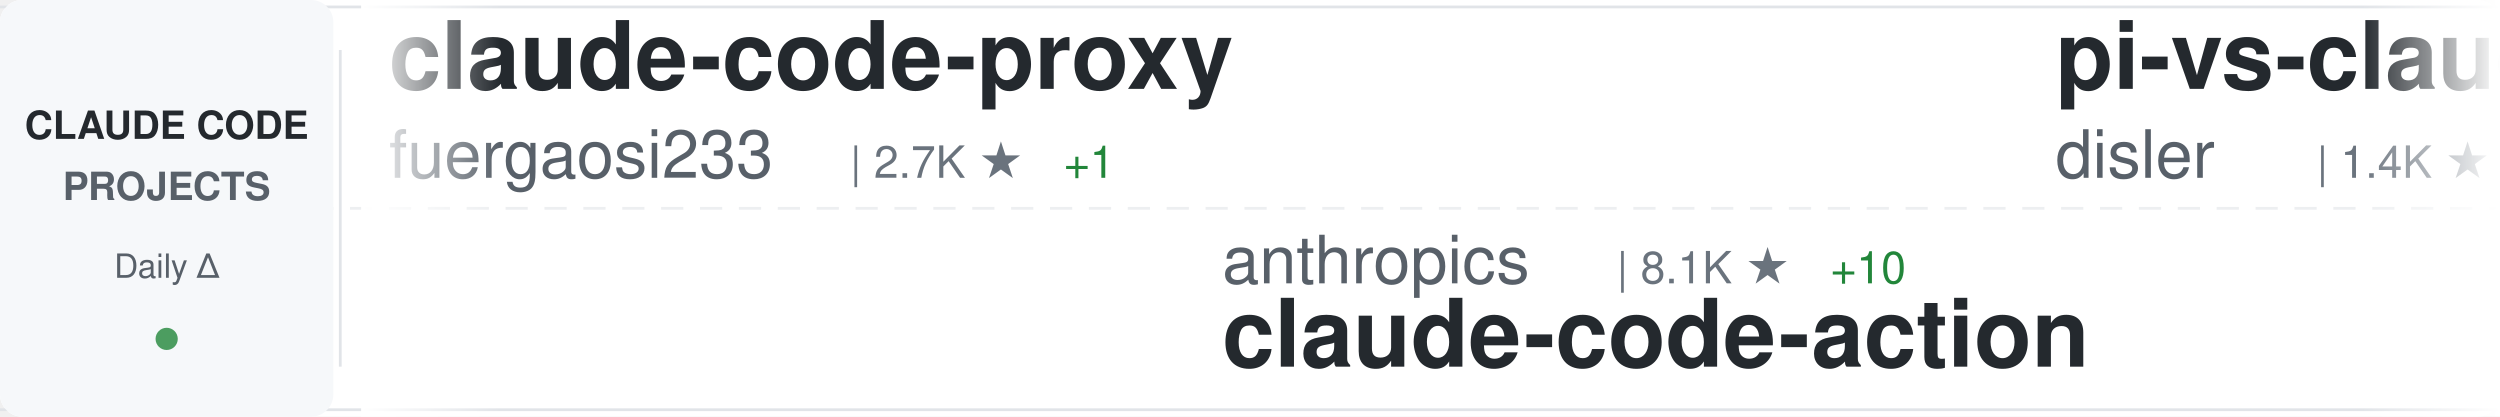
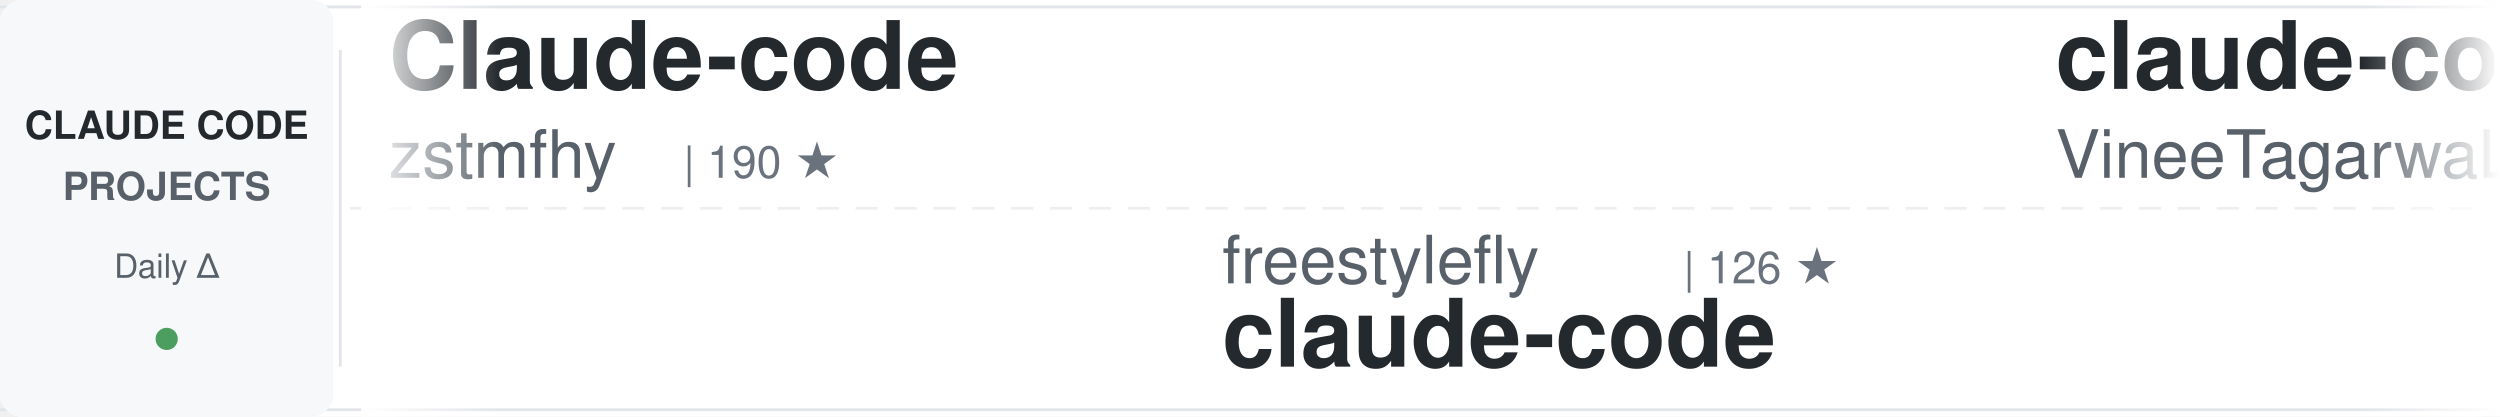
<svg xmlns="http://www.w3.org/2000/svg" width="900" height="150">
  <defs>
    <linearGradient id="awesomeLeftFade" x1="0%" y1="0%" x2="100%" y2="0%">
      <stop offset="0%" style="stop-color:#ffffff;stop-opacity:1" />
      <stop offset="100%" style="stop-color:#ffffff;stop-opacity:0" />
    </linearGradient>
    <linearGradient id="awesomeRightFade" x1="0%" y1="0%" x2="100%" y2="0%">
      <stop offset="0%" style="stop-color:#ffffff;stop-opacity:0" />
      <stop offset="100%" style="stop-color:#ffffff;stop-opacity:1" />
    </linearGradient>
  </defs>
  <rect width="900" height="150" fill="#ffffff" rx="8" />
  <rect x="0" y="2" width="900" height="1" fill="#e1e4e8" />
  <rect x="0" y="147" width="900" height="1" fill="#e1e4e8" />
  <line x1="0" y1="75" x2="900" y2="75" stroke="#e1e4e8" stroke-width="1" stroke-dasharray="8 6" opacity="0.6" />
  <rect x="0" y="0" width="120" height="150" fill="#f6f8fa" rx="8" />
  <text x="60" y="50" font-family="-apple-system, BlinkMacSystemFont, 'Segoe UI', Helvetica, Arial, sans-serif" font-size="14" font-weight="600" fill="#24292e" text-anchor="middle">CLAUDE CODE</text>
  <text x="60" y="72" font-family="-apple-system, BlinkMacSystemFont, 'Segoe UI', Helvetica, Arial, sans-serif" font-size="14" font-weight="600" fill="#586069" text-anchor="middle">PROJECTS</text>
  <text x="60" y="100" font-family="-apple-system, BlinkMacSystemFont, 'Segoe UI', Helvetica, Arial, sans-serif" font-size="12" font-weight="500" fill="#586069" text-anchor="middle">Daily Δ</text>
  <circle cx="60" cy="122" r="4" fill="#22863a" opacity="0.8" />
  <rect x="122" y="18" width="1" height="114" fill="#e1e4e8" />
  <clipPath id="awesomeTickerClip">
    <rect x="130" y="0" width="770" height="150" />
  </clipPath>
  <g clip-path="url(#awesomeTickerClip)">
    <g id="awesomeTickerItems">
      <animateTransform attributeName="transform" attributeType="XML" type="translate" from="0 0" to="-3000 0" dur="54s" repeatCount="indefinite" />
      <g transform="translate(0, 0)">
-         <text x="140" y="32" font-family="-apple-system, BlinkMacSystemFont, 'Segoe UI', Helvetica, Arial, sans-serif" font-size="34" font-weight="600" fill="#24292e">claude-code-proxy</text>
-         <text x="140" y="64" font-family="-apple-system, BlinkMacSystemFont, 'Segoe UI', Helvetica, Arial, sans-serif" font-size="24" font-weight="400" fill="#586069">fuergaosi233</text>
-         <text x="306" y="64" font-family="-apple-system, BlinkMacSystemFont, 'Segoe UI', Helvetica, Arial, sans-serif" font-size="16" font-weight="500" fill="#6a737d">| 2.7K ★</text>
-         <text x="383" y="64" font-family="-apple-system, BlinkMacSystemFont, 'Segoe UI', Helvetica, Arial, sans-serif" font-size="16" font-weight="500" fill="#22863a"> +1</text>
+         <text x="140" y="32" font-family="-apple-system, BlinkMacSystemFont, 'Segoe UI', Helvetica, Arial, sans-serif" font-size="34" font-weight="600" fill="#24292e">Claude-code</text>
+         <text x="140" y="64" font-family="-apple-system, BlinkMacSystemFont, 'Segoe UI', Helvetica, Arial, sans-serif" font-size="24" font-weight="400" fill="#586069">zstmfhy</text>
+         <text x="246" y="64" font-family="-apple-system, BlinkMacSystemFont, 'Segoe UI', Helvetica, Arial, sans-serif" font-size="16" font-weight="500" fill="#6a737d">| 190 ★</text>
      </g>
      <g transform="translate(300, 0)">
-         <text x="140" y="102" font-family="-apple-system, BlinkMacSystemFont, 'Segoe UI', Helvetica, Arial, sans-serif" font-size="24" font-weight="400" fill="#586069">anthropics</text>
-         <text x="282" y="102" font-family="-apple-system, BlinkMacSystemFont, 'Segoe UI', Helvetica, Arial, sans-serif" font-size="16" font-weight="500" fill="#6a737d">| 8.1K ★</text>
-         <text x="359" y="102" font-family="-apple-system, BlinkMacSystemFont, 'Segoe UI', Helvetica, Arial, sans-serif" font-size="16" font-weight="500" fill="#22863a"> +10</text>
-         <text x="140" y="132" font-family="-apple-system, BlinkMacSystemFont, 'Segoe UI', Helvetica, Arial, sans-serif" font-size="34" font-weight="600" fill="#24292e">claude-code-action</text>
+         <text x="140" y="102" font-family="-apple-system, BlinkMacSystemFont, 'Segoe UI', Helvetica, Arial, sans-serif" font-size="24" font-weight="400" fill="#586069">freestylefly</text>
+         <text x="306" y="102" font-family="-apple-system, BlinkMacSystemFont, 'Segoe UI', Helvetica, Arial, sans-serif" font-size="16" font-weight="500" fill="#6a737d">| 126 ★</text>
+         <text x="140" y="132" font-family="-apple-system, BlinkMacSystemFont, 'Segoe UI', Helvetica, Arial, sans-serif" font-size="34" font-weight="600" fill="#24292e">claude-code</text>
      </g>
      <g transform="translate(600, 0)">
-         <text x="140" y="32" font-family="-apple-system, BlinkMacSystemFont, 'Segoe UI', Helvetica, Arial, sans-serif" font-size="34" font-weight="600" fill="#24292e">pi-vs-claude-code</text>
-         <text x="140" y="64" font-family="-apple-system, BlinkMacSystemFont, 'Segoe UI', Helvetica, Arial, sans-serif" font-size="24" font-weight="400" fill="#586069">disler</text>
-         <text x="234" y="64" font-family="-apple-system, BlinkMacSystemFont, 'Segoe UI', Helvetica, Arial, sans-serif" font-size="16" font-weight="500" fill="#6a737d">| 1.4K ★</text>
-         <text x="311" y="64" font-family="-apple-system, BlinkMacSystemFont, 'Segoe UI', Helvetica, Arial, sans-serif" font-size="16" font-weight="500" fill="#22863a"> +1</text>
+         <text x="140" y="32" font-family="-apple-system, BlinkMacSystemFont, 'Segoe UI', Helvetica, Arial, sans-serif" font-size="34" font-weight="600" fill="#24292e">claude-code</text>
+         <text x="140" y="64" font-family="-apple-system, BlinkMacSystemFont, 'Segoe UI', Helvetica, Arial, sans-serif" font-size="24" font-weight="400" fill="#586069">VineeTagarwaL-code</text>
+         <text x="378" y="64" font-family="-apple-system, BlinkMacSystemFont, 'Segoe UI', Helvetica, Arial, sans-serif" font-size="16" font-weight="500" fill="#6a737d">| 276 ★</text>
      </g>
      <g transform="translate(900, 0)">
-         <text x="140" y="102" font-family="-apple-system, BlinkMacSystemFont, 'Segoe UI', Helvetica, Arial, sans-serif" font-size="24" font-weight="400" fill="#586069">Maciek-roboblog</text>
-         <text x="342" y="102" font-family="-apple-system, BlinkMacSystemFont, 'Segoe UI', Helvetica, Arial, sans-serif" font-size="16" font-weight="500" fill="#6a737d">| 8.2K ★</text>
-         <text x="419" y="102" font-family="-apple-system, BlinkMacSystemFont, 'Segoe UI', Helvetica, Arial, sans-serif" font-size="16" font-weight="500" fill="#22863a"> +9</text>
-         <text x="140" y="132" font-family="-apple-system, BlinkMacSystemFont, 'Segoe UI', Helvetica, Arial, sans-serif" font-size="34" font-weight="600" fill="#24292e">Claude-Code-Usage-Monito...</text>
+         <text x="140" y="102" font-family="-apple-system, BlinkMacSystemFont, 'Segoe UI', Helvetica, Arial, sans-serif" font-size="24" font-weight="400" fill="#586069">musistudio</text>
+         <text x="282" y="102" font-family="-apple-system, BlinkMacSystemFont, 'Segoe UI', Helvetica, Arial, sans-serif" font-size="16" font-weight="500" fill="#6a737d">| 35.1K ★</text>
+         <text x="368" y="102" font-family="-apple-system, BlinkMacSystemFont, 'Segoe UI', Helvetica, Arial, sans-serif" font-size="16" font-weight="500" fill="#22863a"> +24</text>
+         <text x="140" y="132" font-family="-apple-system, BlinkMacSystemFont, 'Segoe UI', Helvetica, Arial, sans-serif" font-size="34" font-weight="600" fill="#24292e">claude-code-router</text>
      </g>
      <g transform="translate(1200, 0)">
-         <text x="140" y="32" font-family="-apple-system, BlinkMacSystemFont, 'Segoe UI', Helvetica, Arial, sans-serif" font-size="34" font-weight="600" fill="#24292e">Claude-Code</text>
-         <text x="140" y="64" font-family="-apple-system, BlinkMacSystemFont, 'Segoe UI', Helvetica, Arial, sans-serif" font-size="24" font-weight="400" fill="#586069">OrcaWhisper</text>
-         <text x="294" y="64" font-family="-apple-system, BlinkMacSystemFont, 'Segoe UI', Helvetica, Arial, sans-serif" font-size="16" font-weight="500" fill="#6a737d">| 78 ★</text>
+         <text x="140" y="32" font-family="-apple-system, BlinkMacSystemFont, 'Segoe UI', Helvetica, Arial, sans-serif" font-size="34" font-weight="600" fill="#24292e">Dive-into-Claude-Code</text>
+         <text x="140" y="64" font-family="-apple-system, BlinkMacSystemFont, 'Segoe UI', Helvetica, Arial, sans-serif" font-size="24" font-weight="400" fill="#586069">VILA-Lab</text>
+         <text x="258" y="64" font-family="-apple-system, BlinkMacSystemFont, 'Segoe UI', Helvetica, Arial, sans-serif" font-size="16" font-weight="500" fill="#6a737d">| 1.7K ★</text>
+         <text x="335" y="64" font-family="-apple-system, BlinkMacSystemFont, 'Segoe UI', Helvetica, Arial, sans-serif" font-size="16" font-weight="500" fill="#22863a"> +11</text>
      </g>
      <g transform="translate(1500, 0)">
-         <text x="140" y="102" font-family="-apple-system, BlinkMacSystemFont, 'Segoe UI', Helvetica, Arial, sans-serif" font-size="24" font-weight="400" fill="#586069">lintsinghua</text>
-         <text x="294" y="102" font-family="-apple-system, BlinkMacSystemFont, 'Segoe UI', Helvetica, Arial, sans-serif" font-size="16" font-weight="500" fill="#6a737d">| 3.7K ★</text>
-         <text x="371" y="102" font-family="-apple-system, BlinkMacSystemFont, 'Segoe UI', Helvetica, Arial, sans-serif" font-size="16" font-weight="500" fill="#22863a"> +3</text>
-         <text x="140" y="132" font-family="-apple-system, BlinkMacSystemFont, 'Segoe UI', Helvetica, Arial, sans-serif" font-size="34" font-weight="600" fill="#24292e">claude-code-book</text>
+         <text x="140" y="102" font-family="-apple-system, BlinkMacSystemFont, 'Segoe UI', Helvetica, Arial, sans-serif" font-size="24" font-weight="400" fill="#586069">JrCx7scC</text>
+         <text x="258" y="102" font-family="-apple-system, BlinkMacSystemFont, 'Segoe UI', Helvetica, Arial, sans-serif" font-size="16" font-weight="500" fill="#6a737d">| 370 ★</text>
+         <text x="140" y="132" font-family="-apple-system, BlinkMacSystemFont, 'Segoe UI', Helvetica, Arial, sans-serif" font-size="34" font-weight="600" fill="#24292e">claude-code-source</text>
      </g>
      <g transform="translate(1800, 0)">
-         <text x="140" y="32" font-family="-apple-system, BlinkMacSystemFont, 'Segoe UI', Helvetica, Arial, sans-serif" font-size="34" font-weight="600" fill="#24292e">claude-code-tips</text>
-         <text x="140" y="64" font-family="-apple-system, BlinkMacSystemFont, 'Segoe UI', Helvetica, Arial, sans-serif" font-size="24" font-weight="400" fill="#586069">ykdojo</text>
-         <text x="234" y="64" font-family="-apple-system, BlinkMacSystemFont, 'Segoe UI', Helvetica, Arial, sans-serif" font-size="16" font-weight="500" fill="#6a737d">| 8.9K ★</text>
-         <text x="311" y="64" font-family="-apple-system, BlinkMacSystemFont, 'Segoe UI', Helvetica, Arial, sans-serif" font-size="16" font-weight="500" fill="#22863a"> +8</text>
+         <text x="140" y="32" font-family="-apple-system, BlinkMacSystemFont, 'Segoe UI', Helvetica, Arial, sans-serif" font-size="34" font-weight="600" fill="#24292e">edmunds-claude-code</text>
+         <text x="140" y="64" font-family="-apple-system, BlinkMacSystemFont, 'Segoe UI', Helvetica, Arial, sans-serif" font-size="24" font-weight="400" fill="#586069">edmund-io</text>
+         <text x="270" y="64" font-family="-apple-system, BlinkMacSystemFont, 'Segoe UI', Helvetica, Arial, sans-serif" font-size="16" font-weight="500" fill="#6a737d">| 1.5K ★</text>
+         <text x="347" y="64" font-family="-apple-system, BlinkMacSystemFont, 'Segoe UI', Helvetica, Arial, sans-serif" font-size="16" font-weight="500" fill="#22863a"> +2</text>
      </g>
      <g transform="translate(2100, 0)">
-         <text x="140" y="102" font-family="-apple-system, BlinkMacSystemFont, 'Segoe UI', Helvetica, Arial, sans-serif" font-size="24" font-weight="400" fill="#586069">Donchitos</text>
-         <text x="270" y="102" font-family="-apple-system, BlinkMacSystemFont, 'Segoe UI', Helvetica, Arial, sans-serif" font-size="16" font-weight="500" fill="#6a737d">| 21.9K ★</text>
-         <text x="356" y="102" font-family="-apple-system, BlinkMacSystemFont, 'Segoe UI', Helvetica, Arial, sans-serif" font-size="16" font-weight="500" fill="#22863a"> +43</text>
-         <text x="140" y="132" font-family="-apple-system, BlinkMacSystemFont, 'Segoe UI', Helvetica, Arial, sans-serif" font-size="34" font-weight="600" fill="#24292e">Claude-Code-Game-Studios</text>
+         <text x="140" y="102" font-family="-apple-system, BlinkMacSystemFont, 'Segoe UI', Helvetica, Arial, sans-serif" font-size="24" font-weight="400" fill="#586069">ChinaSiro</text>
+         <text x="270" y="102" font-family="-apple-system, BlinkMacSystemFont, 'Segoe UI', Helvetica, Arial, sans-serif" font-size="16" font-weight="500" fill="#6a737d">| 9.4K ★</text>
+         <text x="347" y="102" font-family="-apple-system, BlinkMacSystemFont, 'Segoe UI', Helvetica, Arial, sans-serif" font-size="16" font-weight="500" fill="#22863a"> +7</text>
+         <text x="140" y="132" font-family="-apple-system, BlinkMacSystemFont, 'Segoe UI', Helvetica, Arial, sans-serif" font-size="34" font-weight="600" fill="#24292e">claude-code-sourcemap</text>
      </g>
      <g transform="translate(2400, 0)">
-         <text x="140" y="32" font-family="-apple-system, BlinkMacSystemFont, 'Segoe UI', Helvetica, Arial, sans-serif" font-size="34" font-weight="600" fill="#24292e">collection-claude-code-s...</text>
-         <text x="140" y="64" font-family="-apple-system, BlinkMacSystemFont, 'Segoe UI', Helvetica, Arial, sans-serif" font-size="24" font-weight="400" fill="#586069">chauncygu</text>
-         <text x="270" y="64" font-family="-apple-system, BlinkMacSystemFont, 'Segoe UI', Helvetica, Arial, sans-serif" font-size="16" font-weight="500" fill="#6a737d">| 2.6K ★</text>
-         <text x="347" y="64" font-family="-apple-system, BlinkMacSystemFont, 'Segoe UI', Helvetica, Arial, sans-serif" font-size="16" font-weight="500" fill="#22863a"> +3</text>
+         <text x="140" y="32" font-family="-apple-system, BlinkMacSystemFont, 'Segoe UI', Helvetica, Arial, sans-serif" font-size="34" font-weight="600" fill="#24292e">claude-code-source-code</text>
+         <text x="140" y="64" font-family="-apple-system, BlinkMacSystemFont, 'Segoe UI', Helvetica, Arial, sans-serif" font-size="24" font-weight="400" fill="#586069">777genius</text>
+         <text x="270" y="64" font-family="-apple-system, BlinkMacSystemFont, 'Segoe UI', Helvetica, Arial, sans-serif" font-size="16" font-weight="500" fill="#6a737d">| 915 ★</text>
      </g>
      <g transform="translate(2700, 0)">
-         <text x="140" y="102" font-family="-apple-system, BlinkMacSystemFont, 'Segoe UI', Helvetica, Arial, sans-serif" font-size="24" font-weight="400" fill="#586069">catlog22</text>
-         <text x="258" y="102" font-family="-apple-system, BlinkMacSystemFont, 'Segoe UI', Helvetica, Arial, sans-serif" font-size="16" font-weight="500" fill="#6a737d">| 2.1K ★</text>
-         <text x="335" y="102" font-family="-apple-system, BlinkMacSystemFont, 'Segoe UI', Helvetica, Arial, sans-serif" font-size="16" font-weight="500" fill="#22863a"> +1</text>
-         <text x="140" y="132" font-family="-apple-system, BlinkMacSystemFont, 'Segoe UI', Helvetica, Arial, sans-serif" font-size="34" font-weight="600" fill="#24292e">Claude-Code-Workflow</text>
+         <text x="140" y="102" font-family="-apple-system, BlinkMacSystemFont, 'Segoe UI', Helvetica, Arial, sans-serif" font-size="24" font-weight="400" fill="#586069">huangjia2019</text>
+         <text x="306" y="102" font-family="-apple-system, BlinkMacSystemFont, 'Segoe UI', Helvetica, Arial, sans-serif" font-size="16" font-weight="500" fill="#6a737d">| 858 ★</text>
+         <text x="374" y="102" font-family="-apple-system, BlinkMacSystemFont, 'Segoe UI', Helvetica, Arial, sans-serif" font-size="16" font-weight="500" fill="#22863a"> +5</text>
+         <text x="140" y="132" font-family="-apple-system, BlinkMacSystemFont, 'Segoe UI', Helvetica, Arial, sans-serif" font-size="34" font-weight="600" fill="#24292e">claude-code-engineering</text>
      </g>
      <g transform="translate(3000, 0)">
-         <text x="140" y="32" font-family="-apple-system, BlinkMacSystemFont, 'Segoe UI', Helvetica, Arial, sans-serif" font-size="34" font-weight="600" fill="#24292e">claude-code-proxy</text>
-         <text x="140" y="64" font-family="-apple-system, BlinkMacSystemFont, 'Segoe UI', Helvetica, Arial, sans-serif" font-size="24" font-weight="400" fill="#586069">fuergaosi233</text>
-         <text x="306" y="64" font-family="-apple-system, BlinkMacSystemFont, 'Segoe UI', Helvetica, Arial, sans-serif" font-size="16" font-weight="500" fill="#6a737d">| 2.7K ★</text>
-         <text x="383" y="64" font-family="-apple-system, BlinkMacSystemFont, 'Segoe UI', Helvetica, Arial, sans-serif" font-size="16" font-weight="500" fill="#22863a"> +1</text>
+         <text x="140" y="32" font-family="-apple-system, BlinkMacSystemFont, 'Segoe UI', Helvetica, Arial, sans-serif" font-size="34" font-weight="600" fill="#24292e">Claude-code</text>
+         <text x="140" y="64" font-family="-apple-system, BlinkMacSystemFont, 'Segoe UI', Helvetica, Arial, sans-serif" font-size="24" font-weight="400" fill="#586069">zstmfhy</text>
+         <text x="246" y="64" font-family="-apple-system, BlinkMacSystemFont, 'Segoe UI', Helvetica, Arial, sans-serif" font-size="16" font-weight="500" fill="#6a737d">| 190 ★</text>
      </g>
      <g transform="translate(3300, 0)">
-         <text x="140" y="102" font-family="-apple-system, BlinkMacSystemFont, 'Segoe UI', Helvetica, Arial, sans-serif" font-size="24" font-weight="400" fill="#586069">anthropics</text>
-         <text x="282" y="102" font-family="-apple-system, BlinkMacSystemFont, 'Segoe UI', Helvetica, Arial, sans-serif" font-size="16" font-weight="500" fill="#6a737d">| 8.1K ★</text>
-         <text x="359" y="102" font-family="-apple-system, BlinkMacSystemFont, 'Segoe UI', Helvetica, Arial, sans-serif" font-size="16" font-weight="500" fill="#22863a"> +10</text>
-         <text x="140" y="132" font-family="-apple-system, BlinkMacSystemFont, 'Segoe UI', Helvetica, Arial, sans-serif" font-size="34" font-weight="600" fill="#24292e">claude-code-action</text>
+         <text x="140" y="102" font-family="-apple-system, BlinkMacSystemFont, 'Segoe UI', Helvetica, Arial, sans-serif" font-size="24" font-weight="400" fill="#586069">freestylefly</text>
+         <text x="306" y="102" font-family="-apple-system, BlinkMacSystemFont, 'Segoe UI', Helvetica, Arial, sans-serif" font-size="16" font-weight="500" fill="#6a737d">| 126 ★</text>
+         <text x="140" y="132" font-family="-apple-system, BlinkMacSystemFont, 'Segoe UI', Helvetica, Arial, sans-serif" font-size="34" font-weight="600" fill="#24292e">claude-code</text>
      </g>
      <g transform="translate(3600, 0)">
-         <text x="140" y="32" font-family="-apple-system, BlinkMacSystemFont, 'Segoe UI', Helvetica, Arial, sans-serif" font-size="34" font-weight="600" fill="#24292e">pi-vs-claude-code</text>
-         <text x="140" y="64" font-family="-apple-system, BlinkMacSystemFont, 'Segoe UI', Helvetica, Arial, sans-serif" font-size="24" font-weight="400" fill="#586069">disler</text>
-         <text x="234" y="64" font-family="-apple-system, BlinkMacSystemFont, 'Segoe UI', Helvetica, Arial, sans-serif" font-size="16" font-weight="500" fill="#6a737d">| 1.4K ★</text>
-         <text x="311" y="64" font-family="-apple-system, BlinkMacSystemFont, 'Segoe UI', Helvetica, Arial, sans-serif" font-size="16" font-weight="500" fill="#22863a"> +1</text>
+         <text x="140" y="32" font-family="-apple-system, BlinkMacSystemFont, 'Segoe UI', Helvetica, Arial, sans-serif" font-size="34" font-weight="600" fill="#24292e">claude-code</text>
+         <text x="140" y="64" font-family="-apple-system, BlinkMacSystemFont, 'Segoe UI', Helvetica, Arial, sans-serif" font-size="24" font-weight="400" fill="#586069">VineeTagarwaL-code</text>
+         <text x="378" y="64" font-family="-apple-system, BlinkMacSystemFont, 'Segoe UI', Helvetica, Arial, sans-serif" font-size="16" font-weight="500" fill="#6a737d">| 276 ★</text>
      </g>
      <g transform="translate(3900, 0)">
-         <text x="140" y="102" font-family="-apple-system, BlinkMacSystemFont, 'Segoe UI', Helvetica, Arial, sans-serif" font-size="24" font-weight="400" fill="#586069">Maciek-roboblog</text>
-         <text x="342" y="102" font-family="-apple-system, BlinkMacSystemFont, 'Segoe UI', Helvetica, Arial, sans-serif" font-size="16" font-weight="500" fill="#6a737d">| 8.2K ★</text>
-         <text x="419" y="102" font-family="-apple-system, BlinkMacSystemFont, 'Segoe UI', Helvetica, Arial, sans-serif" font-size="16" font-weight="500" fill="#22863a"> +9</text>
-         <text x="140" y="132" font-family="-apple-system, BlinkMacSystemFont, 'Segoe UI', Helvetica, Arial, sans-serif" font-size="34" font-weight="600" fill="#24292e">Claude-Code-Usage-Monito...</text>
+         <text x="140" y="102" font-family="-apple-system, BlinkMacSystemFont, 'Segoe UI', Helvetica, Arial, sans-serif" font-size="24" font-weight="400" fill="#586069">musistudio</text>
+         <text x="282" y="102" font-family="-apple-system, BlinkMacSystemFont, 'Segoe UI', Helvetica, Arial, sans-serif" font-size="16" font-weight="500" fill="#6a737d">| 35.1K ★</text>
+         <text x="368" y="102" font-family="-apple-system, BlinkMacSystemFont, 'Segoe UI', Helvetica, Arial, sans-serif" font-size="16" font-weight="500" fill="#22863a"> +24</text>
+         <text x="140" y="132" font-family="-apple-system, BlinkMacSystemFont, 'Segoe UI', Helvetica, Arial, sans-serif" font-size="34" font-weight="600" fill="#24292e">claude-code-router</text>
      </g>
    </g>
  </g>
  <rect x="130" y="0" width="50" height="150" fill="url(#awesomeLeftFade)" />
  <rect x="850" y="0" width="50" height="150" fill="url(#awesomeRightFade)" />
</svg>
